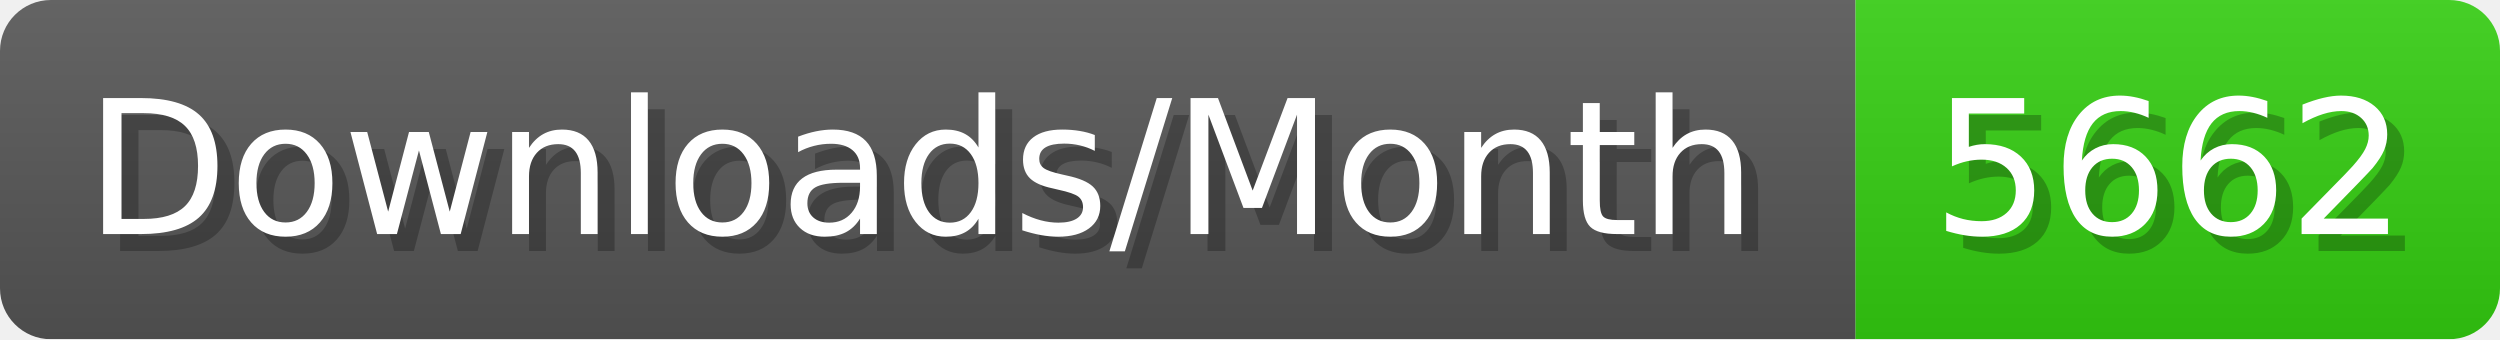
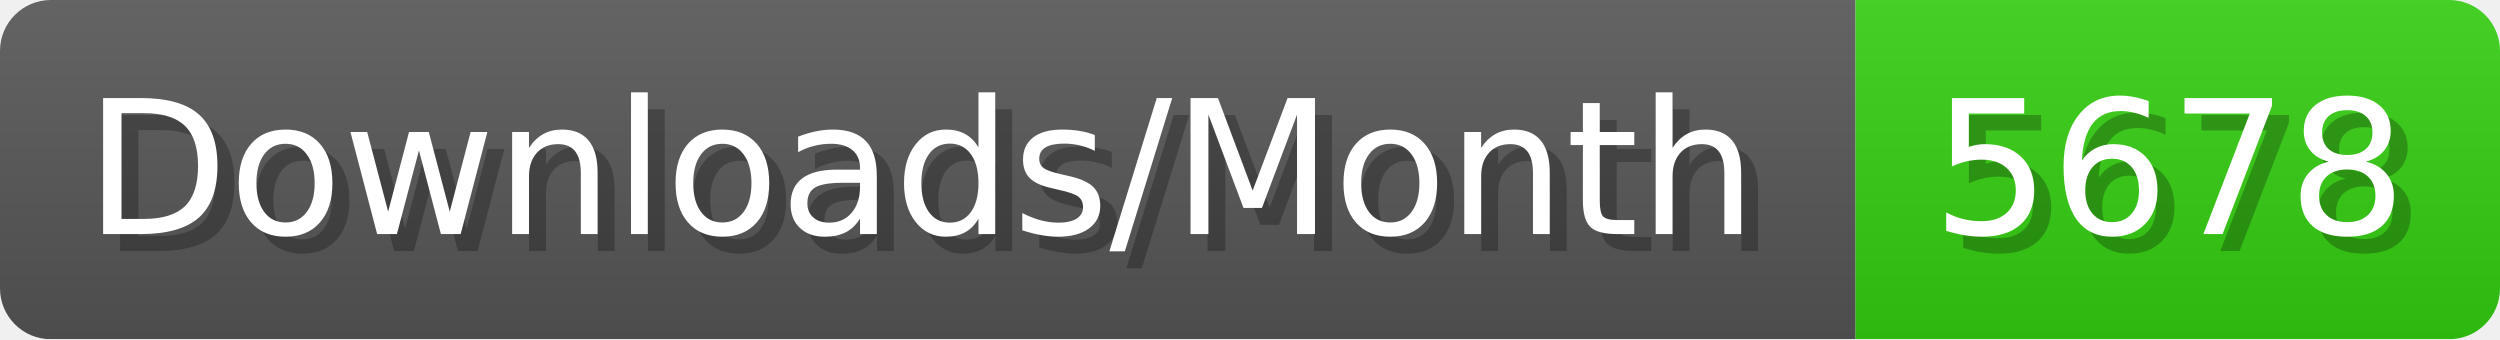
- <svg xmlns="http://www.w3.org/2000/svg" width="147.4" height="20" viewBox="0 0 1474 200" role="img" aria-label="Downloads/Month: 5662">
+ <svg xmlns="http://www.w3.org/2000/svg" width="147.4" height="20" viewBox="0 0 1474 200" role="img" aria-label="Downloads/Month: 5678">
  <linearGradient id="YlXUI" x2="0" y2="100%">
    <stop offset="0" stop-opacity=".1" stop-color="#EEE" />
    <stop offset="1" stop-opacity=".1" />
  </linearGradient>
  <mask id="JHhop">
    <rect width="1474" height="200" rx="30" fill="#FFF" />
  </mask>
  <g mask="url(#JHhop)">
    <rect width="1094" height="200" fill="#555" />
    <rect width="380" height="200" fill="#3C1" x="1094" />
    <rect width="1474" height="200" fill="url(#YlXUI)" />
  </g>
  <g aria-hidden="true" fill="#fff" text-anchor="start" font-family="Verdana,DejaVu Sans,sans-serif" font-size="110">
    <text x="60" y="148" textLength="994" fill="#000" opacity="0.25">Downloads/Month</text>
    <text x="50" y="138" textLength="994">Downloads/Month</text>
-     <text x="1149" y="148" textLength="280" fill="#000" opacity="0.25">5662</text>
-     <text x="1139" y="138" textLength="280">5662</text>
+     <text x="1149" y="148" textLength="280" fill="#000" opacity="0.25">5678</text>
+     <text x="1139" y="138" textLength="280">5678</text>
  </g>
</svg>
